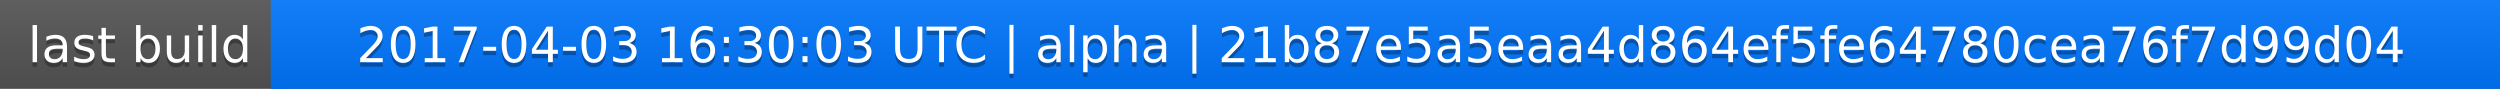
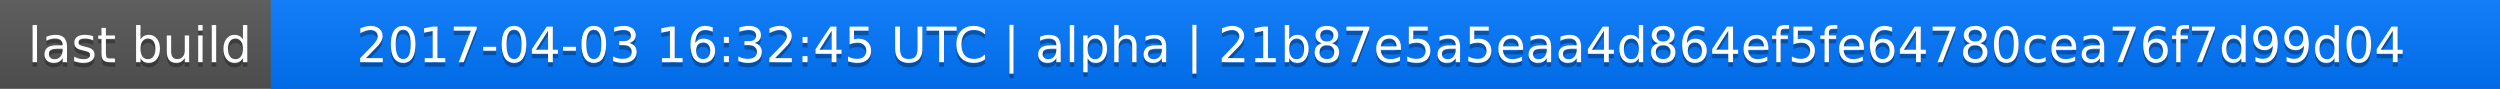
<svg xmlns="http://www.w3.org/2000/svg" width="563" height="20">
  <linearGradient id="a" x2="0" y2="100%">
    <stop offset="0" stop-color="#bbb" stop-opacity=".1" />
    <stop offset="1" stop-opacity=".1" />
  </linearGradient>
  <rect rx="0" width="563" height="20" fill="#555" />
  <rect rx="0" x="61" width="502" height="20" fill="#07f" />
  <path fill="#07f" d="M61 0h4v20h-4z" />
  <rect rx="0" width="563" height="20" fill="url(#a)" />
  <g fill="#fff" text-anchor="middle" font-family="DejaVu Sans,Verdana,Geneva,sans-serif" font-size="11">
    <text x="31.5" y="15" fill="#010101" fill-opacity=".3">last build</text>
    <text x="31.5" y="14">last build</text>
-     <text x="311" y="15" fill="#010101" fill-opacity=".3">2017-04-03 16:30:03 UTC | alpha | 21b87e5a5eaa4d864ef5fe64780cea76f7d99d04</text>
-     <text x="311" y="14">2017-04-03 16:30:03 UTC | alpha | 21b87e5a5eaa4d864ef5fe64780cea76f7d99d04</text>
+     <text x="311" y="15" fill="#010101" fill-opacity=".3">2017-04-03 16:32:45 UTC | alpha | 21b87e5a5eaa4d864ef5fe64780cea76f7d99d04</text>
+     <text x="311" y="14">2017-04-03 16:32:45 UTC | alpha | 21b87e5a5eaa4d864ef5fe64780cea76f7d99d04</text>
  </g>
</svg>
